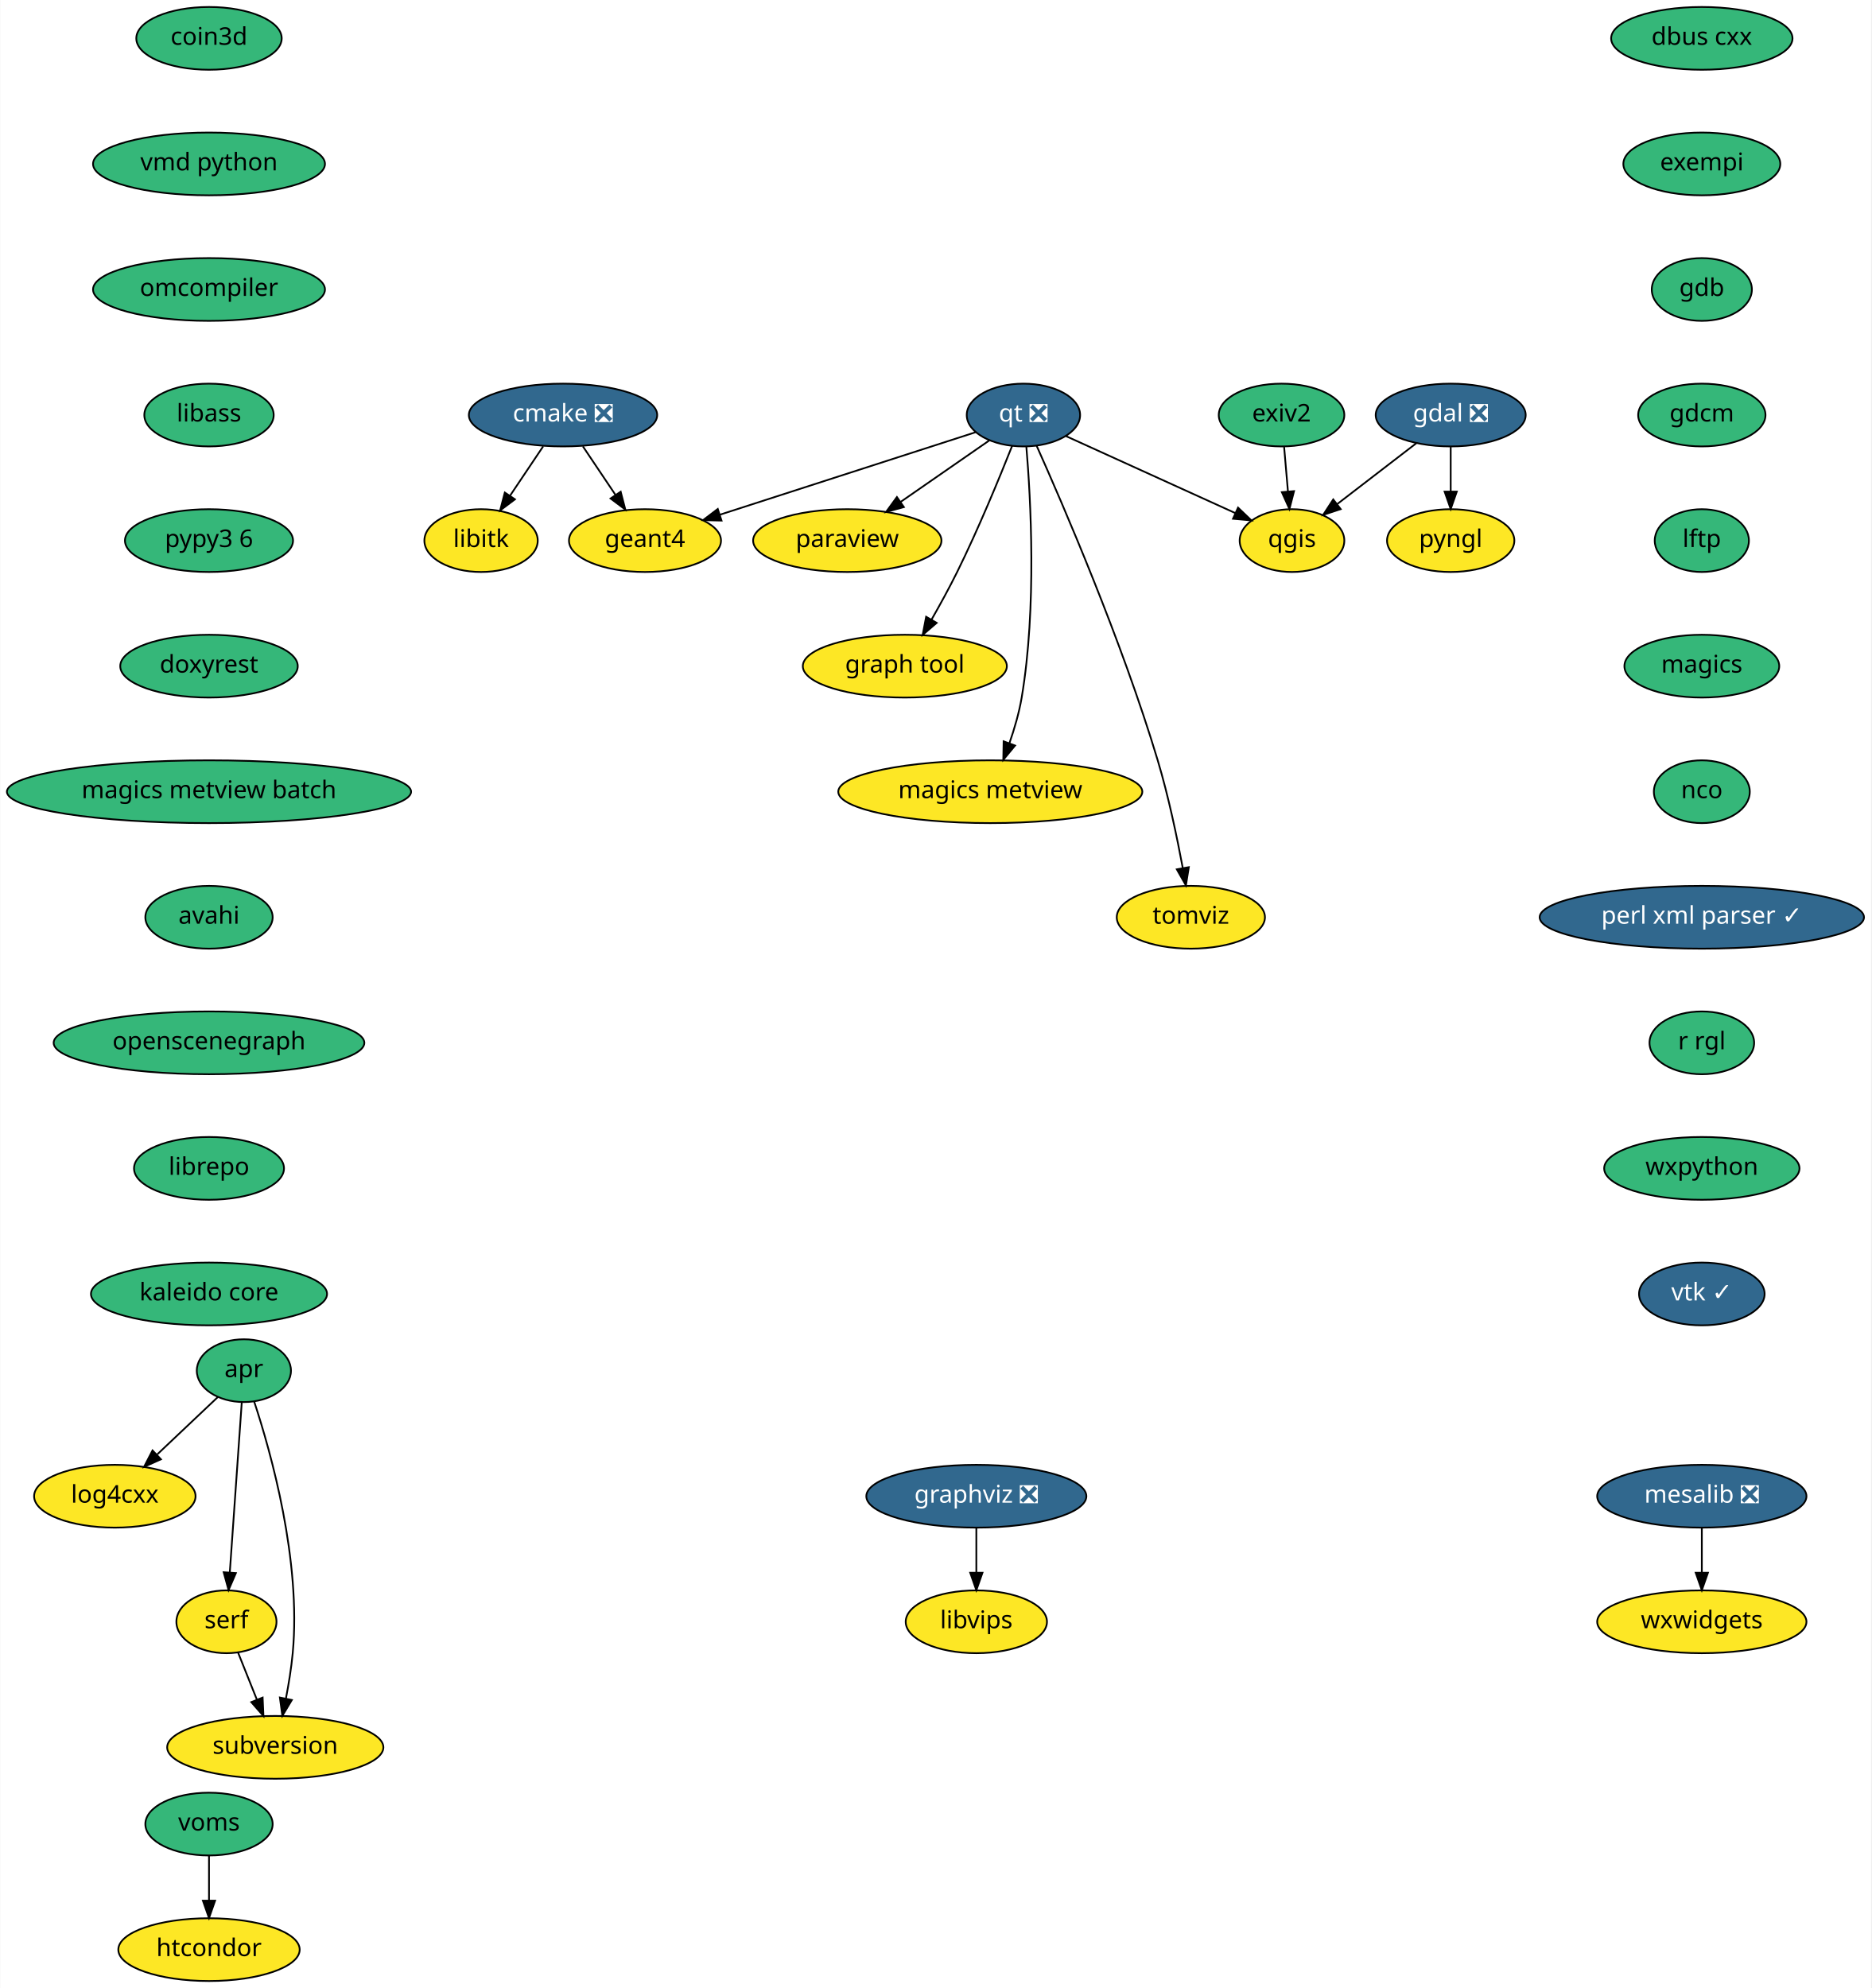
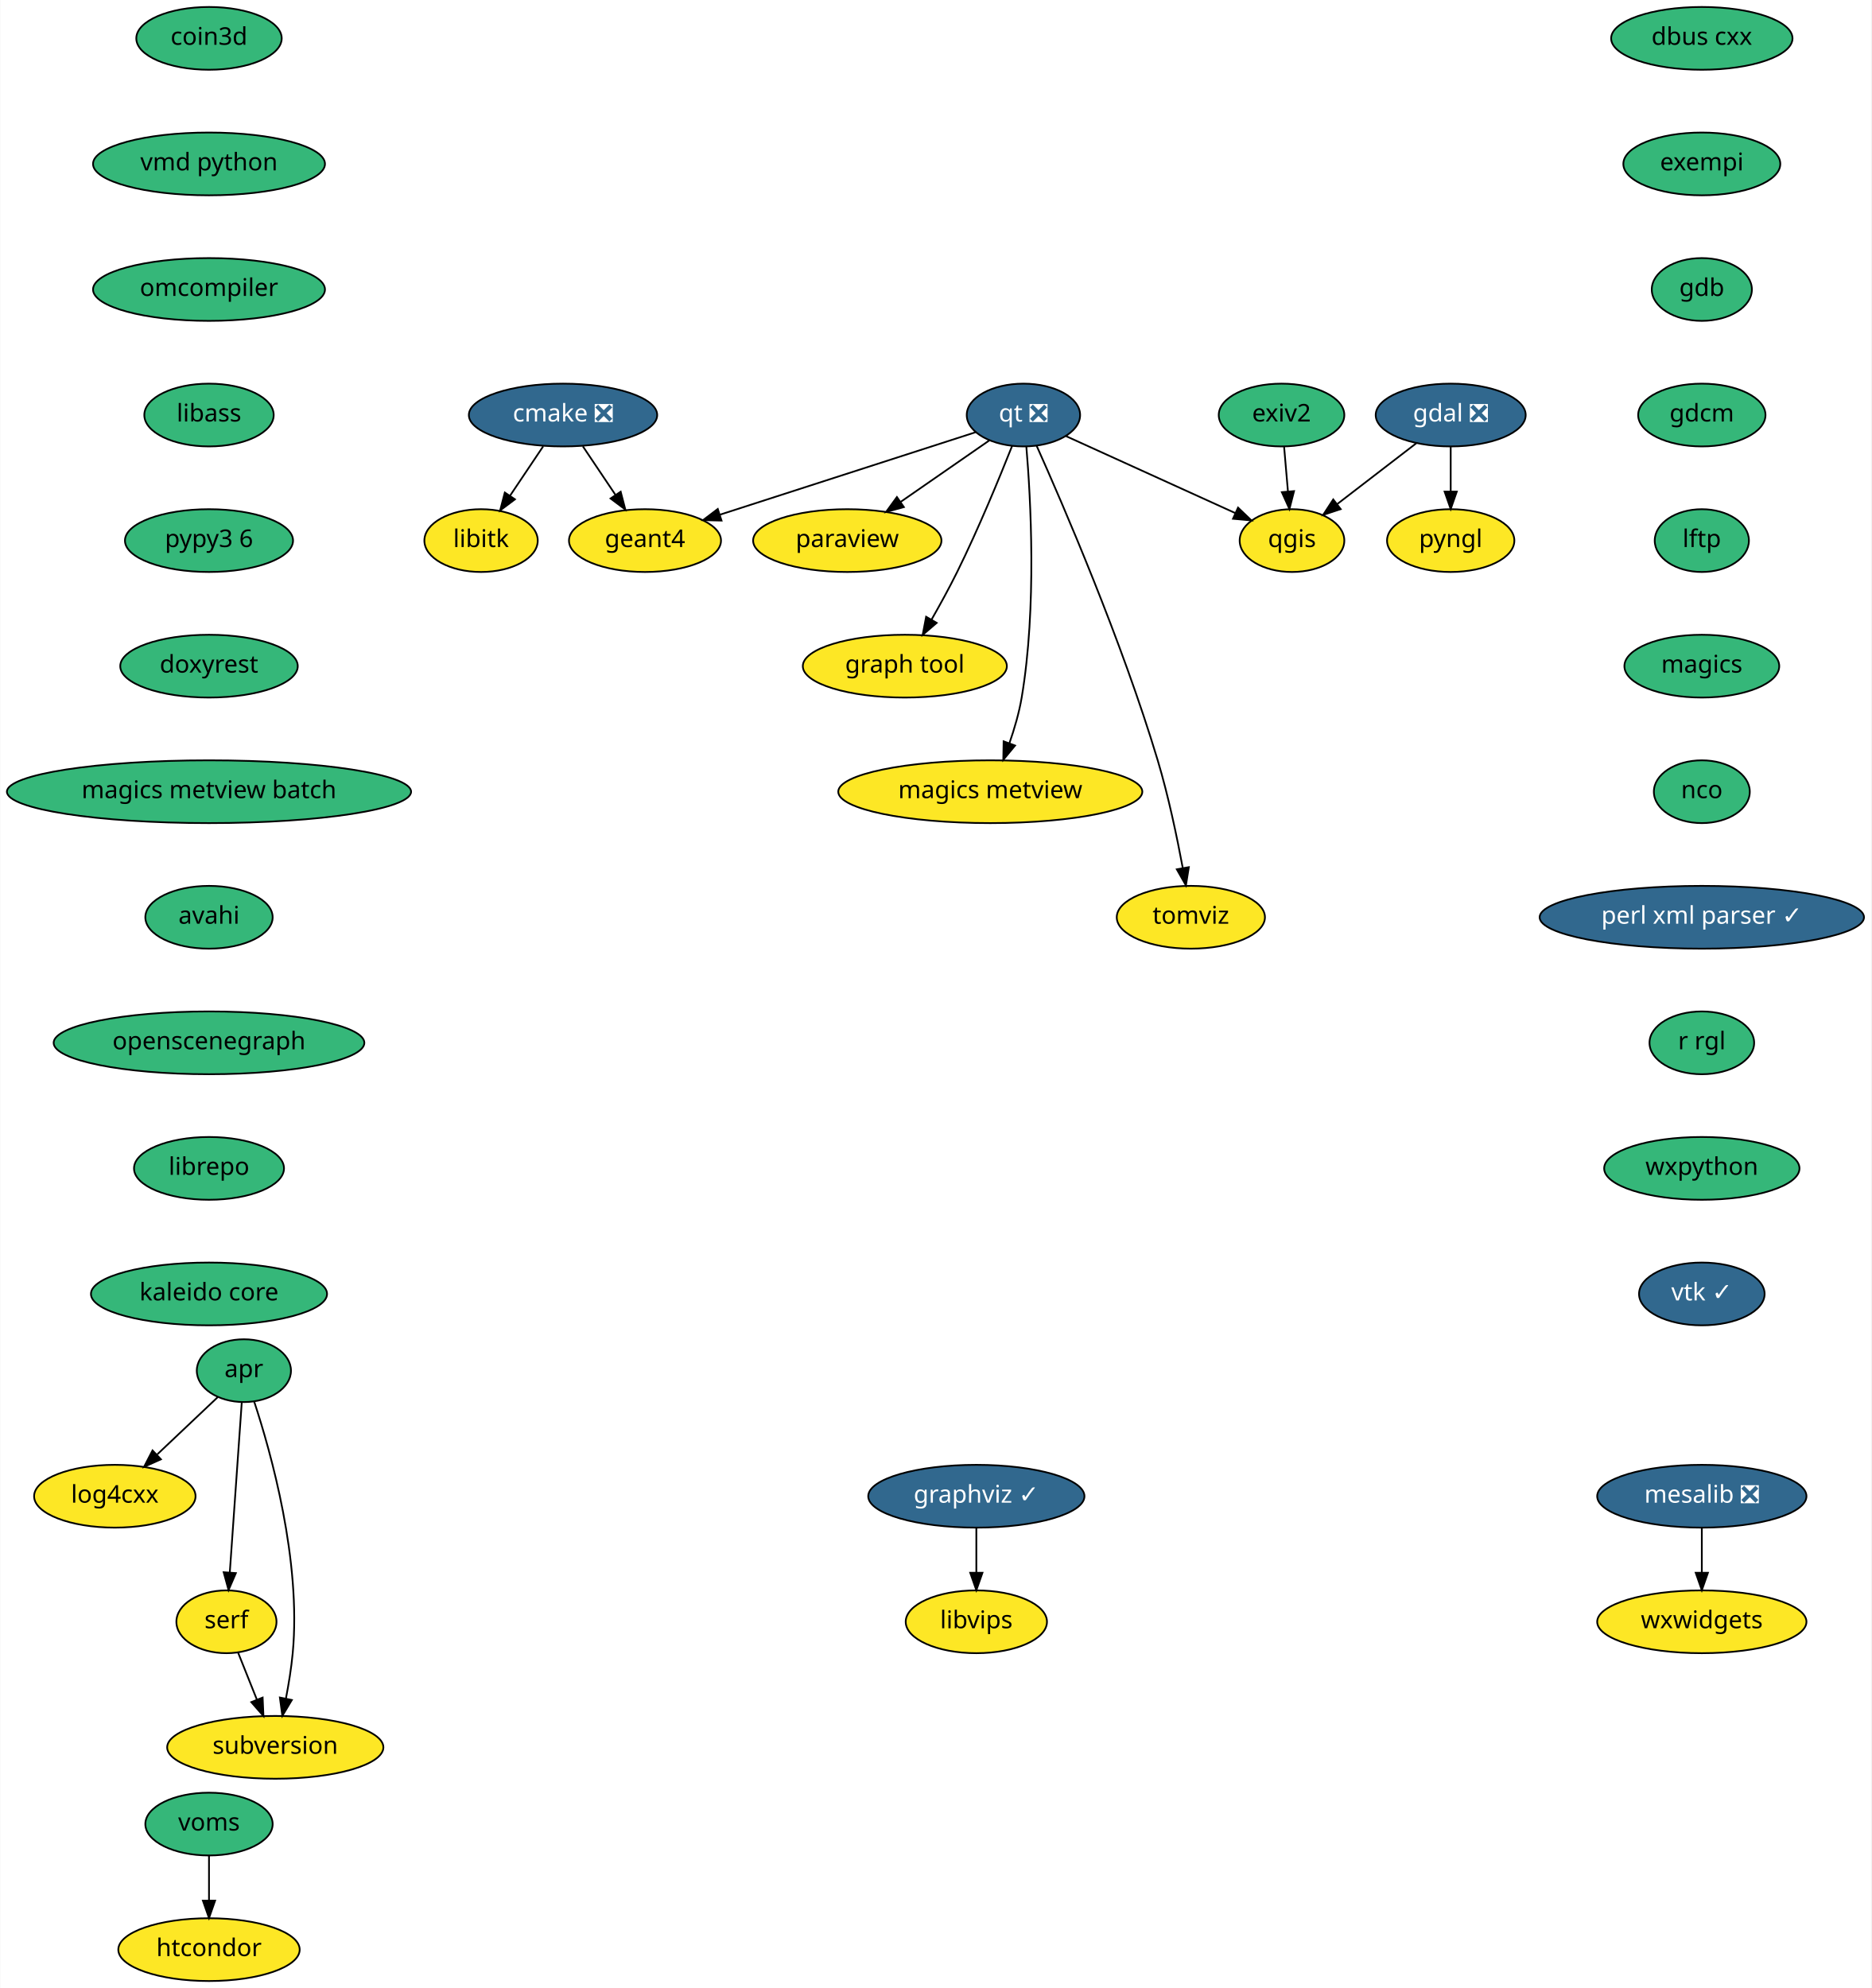
<svg xmlns="http://www.w3.org/2000/svg" xmlns:xlink="http://www.w3.org/1999/xlink" width="1073pt" height="1140pt" viewBox="0.00 0.00 1072.69 1140.00">
  <g id="graph0" class="graph" transform="scale(1 1) rotate(0) translate(4 1136)">
    <polygon fill="white" stroke="transparent" points="-4,4 -4,-1136 1068.69,-1136 1068.69,4 -4,4" />
    <g id="node1" class="node">
      <g id="a_node1">
        <a xlink:href="https://github.com/conda-forge/cmake-feedstock/pull/138" xlink:title="cmake ❎">
          <ellipse fill="#31688e" stroke="black" cx="318.69" cy="-898" rx="54" ry="18" />
          <text text-anchor="middle" x="318.69" y="-894.3" font-family="Times-Roman" font-size="14.00" fill="white">cmake ❎</text>
        </a>
      </g>
    </g>
    <g id="node2" class="node">
      <g id="a_node2">
        <a xlink:href="https://github.com/conda-forge/libitk-feedstock" xlink:title="libitk">
          <ellipse fill="#fde725" stroke="black" cx="271.69" cy="-826" rx="32.5" ry="18" />
          <text text-anchor="middle" x="271.69" y="-822.3" font-family="Times-Roman" font-size="14.00">libitk</text>
        </a>
      </g>
    </g>
    <g id="edge1" class="edge">
      <path fill="none" stroke="black" d="M307.31,-880.05C301.63,-871.59 294.65,-861.19 288.37,-851.84" />
      <polygon fill="black" stroke="black" points="291.12,-849.66 282.64,-843.31 285.31,-853.56 291.12,-849.66" />
    </g>
    <g id="node3" class="node">
      <g id="a_node3">
        <a xlink:href="https://github.com/conda-forge/geant4-feedstock" xlink:title="geant4">
          <ellipse fill="#fde725" stroke="black" cx="365.69" cy="-826" rx="43.59" ry="18" />
          <text text-anchor="middle" x="365.69" y="-822.3" font-family="Times-Roman" font-size="14.00">geant4</text>
        </a>
      </g>
    </g>
    <g id="edge2" class="edge">
      <path fill="none" stroke="black" d="M330.07,-880.05C335.67,-871.71 342.53,-861.49 348.74,-852.25" />
      <polygon fill="black" stroke="black" points="351.75,-854.04 354.42,-843.79 345.94,-850.14 351.75,-854.04" />
    </g>
    <g id="node4" class="node">
      <g id="a_node4">
        <a xlink:href="https://github.com/conda-forge/dbus-cxx-feedstock" xlink:title="dbus cxx">
          <ellipse fill="#35b779" stroke="black" cx="971.69" cy="-1114" rx="52" ry="18" />
          <text text-anchor="middle" x="971.69" y="-1110.3" font-family="Times-Roman" font-size="14.00">dbus cxx</text>
        </a>
      </g>
    </g>
    <g id="node5" class="node">
      <g id="a_node5">
        <a xlink:href="https://github.com/conda-forge/exempi-feedstock" xlink:title="exempi">
          <ellipse fill="#35b779" stroke="black" cx="971.69" cy="-1042" rx="45" ry="18" />
          <text text-anchor="middle" x="971.69" y="-1038.3" font-family="Times-Roman" font-size="14.00">exempi</text>
        </a>
      </g>
    </g>
    <g id="node6" class="node">
      <g id="a_node6">
        <a xlink:href="https://github.com/conda-forge/gdb-feedstock" xlink:title="gdb">
          <ellipse fill="#35b779" stroke="black" cx="971.69" cy="-970" rx="28.7" ry="18" />
          <text text-anchor="middle" x="971.69" y="-966.3" font-family="Times-Roman" font-size="14.00">gdb</text>
        </a>
      </g>
    </g>
    <g id="node10" class="node">
      <g id="a_node10">
        <a xlink:href="https://github.com/conda-forge/gdcm-feedstock" xlink:title="gdcm">
          <ellipse fill="#35b779" stroke="black" cx="971.69" cy="-898" rx="36.5" ry="18" />
          <text text-anchor="middle" x="971.69" y="-894.3" font-family="Times-Roman" font-size="14.00">gdcm</text>
        </a>
      </g>
    </g>
    <g id="node7" class="node">
      <g id="a_node7">
        <a xlink:href="https://github.com/conda-forge/gdal-feedstock/pull/469" xlink:title="gdal ❎">
          <ellipse fill="#31688e" stroke="black" cx="827.69" cy="-898" rx="43" ry="18" />
          <text text-anchor="middle" x="827.69" y="-894.3" font-family="Times-Roman" font-size="14.00" fill="white">gdal ❎</text>
        </a>
      </g>
    </g>
    <g id="node8" class="node">
      <g id="a_node8">
        <a xlink:href="https://github.com/conda-forge/pyngl-feedstock" xlink:title="pyngl">
          <ellipse fill="#fde725" stroke="black" cx="827.69" cy="-826" rx="36.5" ry="18" />
          <text text-anchor="middle" x="827.69" y="-822.3" font-family="Times-Roman" font-size="14.00">pyngl</text>
        </a>
      </g>
    </g>
    <g id="edge5" class="edge">
      <path fill="none" stroke="black" d="M827.69,-879.7C827.69,-871.98 827.69,-862.71 827.69,-854.11" />
      <polygon fill="black" stroke="black" points="831.19,-854.1 827.69,-844.1 824.19,-854.1 831.19,-854.1" />
    </g>
    <g id="node9" class="node">
      <g id="a_node9">
        <a xlink:href="https://github.com/conda-forge/qgis-feedstock" xlink:title="qgis">
          <ellipse fill="#fde725" stroke="black" cx="736.69" cy="-826" rx="30" ry="18" />
          <text text-anchor="middle" x="736.69" y="-822.3" font-family="Times-Roman" font-size="14.00">qgis</text>
        </a>
      </g>
    </g>
    <g id="edge6" class="edge">
      <path fill="none" stroke="black" d="M807.94,-881.81C794.66,-871.59 777.01,-858.02 762.6,-846.93" />
      <polygon fill="black" stroke="black" points="764.61,-844.06 754.55,-840.74 760.34,-849.61 764.61,-844.06" />
    </g>
    <g id="node11" class="node">
      <g id="a_node11">
        <a xlink:href="https://github.com/conda-forge/lftp-feedstock" xlink:title="lftp">
          <ellipse fill="#35b779" stroke="black" cx="971.69" cy="-826" rx="27" ry="18" />
          <text text-anchor="middle" x="971.69" y="-822.3" font-family="Times-Roman" font-size="14.00">lftp</text>
        </a>
      </g>
    </g>
    <g id="node14" class="node">
      <g id="a_node14">
        <a xlink:href="https://github.com/conda-forge/magics-feedstock" xlink:title="magics">
          <ellipse fill="#35b779" stroke="black" cx="971.69" cy="-754" rx="44.39" ry="18" />
          <text text-anchor="middle" x="971.69" y="-750.3" font-family="Times-Roman" font-size="14.00">magics</text>
        </a>
      </g>
    </g>
    <g id="node12" class="node">
      <g id="a_node12">
-         <a xlink:href="https://github.com/conda-forge/graphviz-feedstock/pull/69" xlink:title="graphviz ❎">
-           <ellipse fill="#31688e" stroke="black" cx="555.69" cy="-278" rx="63.09" ry="18" />
-           <text text-anchor="middle" x="555.69" y="-274.3" font-family="Times-Roman" font-size="14.00" fill="white">graphviz ❎</text>
+         <a xlink:href="https://github.com/conda-forge/graphviz-feedstock/pull/69" xlink:title="graphviz ✓">
+           <ellipse fill="#31688e" stroke="black" cx="555.69" cy="-278" rx="61.99" ry="18" />
+           <text text-anchor="middle" x="555.69" y="-274.3" font-family="Times-Roman" font-size="14.00" fill="white">graphviz ✓</text>
        </a>
      </g>
    </g>
    <g id="node13" class="node">
      <g id="a_node13">
        <a xlink:href="https://github.com/conda-forge/libvips-feedstock" xlink:title="libvips">
          <ellipse fill="#fde725" stroke="black" cx="555.69" cy="-206" rx="40.5" ry="18" />
          <text text-anchor="middle" x="555.69" y="-202.3" font-family="Times-Roman" font-size="14.00">libvips</text>
        </a>
      </g>
    </g>
    <g id="edge9" class="edge">
      <path fill="none" stroke="black" d="M555.69,-259.7C555.69,-251.98 555.69,-242.71 555.69,-234.11" />
      <polygon fill="black" stroke="black" points="559.19,-234.1 555.69,-224.1 552.19,-234.1 559.19,-234.1" />
    </g>
    <g id="node15" class="node">
      <g id="a_node15">
        <a xlink:href="https://github.com/conda-forge/nco-feedstock" xlink:title="nco">
          <ellipse fill="#35b779" stroke="black" cx="971.69" cy="-682" rx="27.5" ry="18" />
          <text text-anchor="middle" x="971.69" y="-678.3" font-family="Times-Roman" font-size="14.00">nco</text>
        </a>
      </g>
    </g>
    <g id="node18" class="node">
      <g id="a_node18">
        <a xlink:href="https://github.com/conda-forge/perl-xml-parser-feedstock/pull/7" xlink:title="perl xml parser ✓">
          <ellipse fill="#31688e" stroke="black" cx="971.69" cy="-610" rx="93" ry="18" />
          <text text-anchor="middle" x="971.69" y="-606.3" font-family="Times-Roman" font-size="14.00" fill="white">perl xml parser ✓</text>
        </a>
      </g>
    </g>
    <g id="node16" class="node">
      <g id="a_node16">
        <a xlink:href="https://github.com/conda-forge/mesalib-feedstock/pull/31" xlink:title="mesalib ❎">
          <ellipse fill="#31688e" stroke="black" cx="971.69" cy="-278" rx="60" ry="18" />
          <text text-anchor="middle" x="971.69" y="-274.3" font-family="Times-Roman" font-size="14.00" fill="white">mesalib ❎</text>
        </a>
      </g>
    </g>
    <g id="node17" class="node">
      <g id="a_node17">
        <a xlink:href="https://github.com/conda-forge/wxwidgets-feedstock" xlink:title="wxwidgets">
          <ellipse fill="#fde725" stroke="black" cx="971.69" cy="-206" rx="60" ry="18" />
          <text text-anchor="middle" x="971.69" y="-202.3" font-family="Times-Roman" font-size="14.00">wxwidgets</text>
        </a>
      </g>
    </g>
    <g id="edge12" class="edge">
      <path fill="none" stroke="black" d="M971.69,-259.7C971.69,-251.98 971.69,-242.71 971.69,-234.11" />
      <polygon fill="black" stroke="black" points="975.19,-234.1 971.69,-224.1 968.19,-234.1 975.19,-234.1" />
    </g>
    <g id="node20" class="node">
      <g id="a_node20">
        <a xlink:href="https://github.com/conda-forge/r-rgl-feedstock" xlink:title="r rgl">
          <ellipse fill="#35b779" stroke="black" cx="971.69" cy="-538" rx="30" ry="18" />
          <text text-anchor="middle" x="971.69" y="-534.3" font-family="Times-Roman" font-size="14.00">r rgl</text>
        </a>
      </g>
    </g>
    <g id="node19" class="node">
      <g id="a_node19">
        <a xlink:href="https://github.com/conda-forge/paraview-feedstock" xlink:title="paraview">
          <ellipse fill="#fde725" stroke="black" cx="481.69" cy="-826" rx="54" ry="18" />
          <text text-anchor="middle" x="481.69" y="-822.3" font-family="Times-Roman" font-size="14.00">paraview</text>
        </a>
      </g>
    </g>
    <g id="node25" class="node">
      <g id="a_node25">
        <a xlink:href="https://github.com/conda-forge/wxpython-feedstock" xlink:title="wxpython">
          <ellipse fill="#35b779" stroke="black" cx="971.69" cy="-466" rx="56" ry="18" />
          <text text-anchor="middle" x="971.69" y="-462.3" font-family="Times-Roman" font-size="14.00">wxpython</text>
        </a>
      </g>
    </g>
    <g id="node21" class="node">
      <g id="a_node21">
        <a xlink:href="https://github.com/conda-forge/qt-feedstock/pull/191" xlink:title="qt ❎">
          <ellipse fill="#31688e" stroke="black" cx="582.69" cy="-898" rx="32.5" ry="18" />
          <text text-anchor="middle" x="582.69" y="-894.3" font-family="Times-Roman" font-size="14.00" fill="white">qt ❎</text>
        </a>
      </g>
    </g>
    <g id="edge15" class="edge">
      <path fill="none" stroke="black" d="M555.21,-888.13C518.28,-876.22 452.27,-854.93 408.72,-840.88" />
      <polygon fill="black" stroke="black" points="409.57,-837.48 398.98,-837.74 407.42,-844.14 409.57,-837.48" />
    </g>
    <g id="edge16" class="edge">
      <path fill="none" stroke="black" d="M607.09,-885.91C633.3,-873.99 675.09,-855 704.1,-841.81" />
      <polygon fill="black" stroke="black" points="705.75,-844.91 713.41,-837.58 702.86,-838.53 705.75,-844.91" />
    </g>
    <g id="edge17" class="edge">
      <path fill="none" stroke="black" d="M563.22,-883.5C548.77,-873.49 528.79,-859.64 512.22,-848.16" />
      <polygon fill="black" stroke="black" points="514.13,-845.22 503.92,-842.41 510.14,-850.98 514.13,-845.22" />
    </g>
    <g id="node22" class="node">
      <g id="a_node22">
        <a xlink:href="https://github.com/conda-forge/graph-tool-feedstock" xlink:title="graph tool">
          <ellipse fill="#fde725" stroke="black" cx="514.69" cy="-754" rx="58.5" ry="18" />
          <text text-anchor="middle" x="514.69" y="-750.3" font-family="Times-Roman" font-size="14.00">graph tool</text>
        </a>
      </g>
    </g>
    <g id="edge18" class="edge">
      <path fill="none" stroke="black" d="M576.23,-880.35C569.06,-862.28 556.9,-832.7 544.69,-808 540.21,-798.95 534.91,-789.28 530.01,-780.71" />
      <polygon fill="black" stroke="black" points="532.95,-778.82 524.91,-771.93 526.9,-782.33 532.95,-778.82" />
    </g>
    <g id="node23" class="node">
      <g id="a_node23">
        <a xlink:href="https://github.com/conda-forge/magics-metview-feedstock" xlink:title="magics metview">
          <ellipse fill="#fde725" stroke="black" cx="563.69" cy="-682" rx="87.18" ry="18" />
          <text text-anchor="middle" x="563.69" y="-678.3" font-family="Times-Roman" font-size="14.00">magics metview</text>
        </a>
      </g>
    </g>
    <g id="edge19" class="edge">
      <path fill="none" stroke="black" d="M584.36,-879.92C586.86,-850.36 590.41,-787.82 581.69,-736 580.22,-727.28 577.52,-718.06 574.65,-709.8" />
      <polygon fill="black" stroke="black" points="577.89,-708.47 571.14,-700.3 571.33,-710.89 577.89,-708.47" />
    </g>
    <g id="node24" class="node">
      <g id="a_node24">
        <a xlink:href="https://github.com/conda-forge/tomviz-feedstock" xlink:title="tomviz">
          <ellipse fill="#fde725" stroke="black" cx="678.69" cy="-610" rx="42.49" ry="18" />
          <text text-anchor="middle" x="678.69" y="-606.3" font-family="Times-Roman" font-size="14.00">tomviz</text>
        </a>
      </g>
    </g>
    <g id="edge20" class="edge">
      <path fill="none" stroke="black" d="M590.22,-880.46C605.21,-846.99 639.11,-768.59 659.69,-700 665.81,-679.6 670.75,-656.01 674.06,-638.24" />
      <polygon fill="black" stroke="black" points="677.53,-638.73 675.86,-628.27 670.64,-637.49 677.53,-638.73" />
    </g>
    <g id="node26" class="node">
      <g id="a_node26">
        <a xlink:href="https://github.com/conda-forge/vtk-feedstock/pull/166" xlink:title="vtk ✓">
          <ellipse fill="#31688e" stroke="black" cx="971.69" cy="-394" rx="36" ry="18" />
          <text text-anchor="middle" x="971.69" y="-390.3" font-family="Times-Roman" font-size="14.00" fill="white">vtk ✓</text>
        </a>
      </g>
    </g>
    <g id="node27" class="node">
      <g id="a_node27">
        <a xlink:href="https://github.com/conda-forge/coin3d-feedstock" xlink:title="coin3d">
          <ellipse fill="#35b779" stroke="black" cx="115.69" cy="-1114" rx="41.69" ry="18" />
          <text text-anchor="middle" x="115.69" y="-1110.3" font-family="Times-Roman" font-size="14.00">coin3d</text>
        </a>
      </g>
    </g>
    <g id="node28" class="node">
      <g id="a_node28">
        <a xlink:href="https://github.com/conda-forge/vmd-python-feedstock" xlink:title="vmd python">
          <ellipse fill="#35b779" stroke="black" cx="115.69" cy="-1042" rx="66.5" ry="18" />
          <text text-anchor="middle" x="115.69" y="-1038.3" font-family="Times-Roman" font-size="14.00">vmd python</text>
        </a>
      </g>
    </g>
    <g id="node29" class="node">
      <g id="a_node29">
        <a xlink:href="https://github.com/conda-forge/omcompiler-feedstock" xlink:title="omcompiler">
          <ellipse fill="#35b779" stroke="black" cx="115.69" cy="-970" rx="66.5" ry="18" />
          <text text-anchor="middle" x="115.69" y="-966.3" font-family="Times-Roman" font-size="14.00">omcompiler</text>
        </a>
      </g>
    </g>
    <g id="node30" class="node">
      <g id="a_node30">
        <a xlink:href="https://github.com/conda-forge/libass-feedstock" xlink:title="libass">
          <ellipse fill="#35b779" stroke="black" cx="115.69" cy="-898" rx="37.09" ry="18" />
          <text text-anchor="middle" x="115.69" y="-894.3" font-family="Times-Roman" font-size="14.00">libass</text>
        </a>
      </g>
    </g>
    <g id="node35" class="node">
      <g id="a_node35">
        <a xlink:href="https://github.com/conda-forge/pypy3.6-feedstock" xlink:title="pypy3 6">
          <ellipse fill="#35b779" stroke="black" cx="115.69" cy="-826" rx="48.19" ry="18" />
          <text text-anchor="middle" x="115.69" y="-822.3" font-family="Times-Roman" font-size="14.00">pypy3 6</text>
        </a>
      </g>
    </g>
    <g id="node31" class="node">
      <g id="a_node31">
        <a xlink:href="https://github.com/conda-forge/apr-feedstock" xlink:title="apr">
          <ellipse fill="#35b779" stroke="black" cx="135.69" cy="-350" rx="27" ry="18" />
          <text text-anchor="middle" x="135.69" y="-346.3" font-family="Times-Roman" font-size="14.00">apr</text>
        </a>
      </g>
    </g>
    <g id="node32" class="node">
      <g id="a_node32">
        <a xlink:href="https://github.com/conda-forge/log4cxx-feedstock" xlink:title="log4cxx">
          <ellipse fill="#fde725" stroke="black" cx="61.69" cy="-278" rx="46.29" ry="18" />
          <text text-anchor="middle" x="61.69" y="-274.3" font-family="Times-Roman" font-size="14.00">log4cxx</text>
        </a>
      </g>
    </g>
    <g id="edge26" class="edge">
      <path fill="none" stroke="black" d="M120.71,-334.83C110.76,-325.42 97.47,-312.85 86.02,-302.01" />
      <polygon fill="black" stroke="black" points="88.12,-299.18 78.45,-294.85 83.31,-304.27 88.12,-299.18" />
    </g>
    <g id="node33" class="node">
      <g id="a_node33">
        <a xlink:href="https://github.com/conda-forge/serf-feedstock" xlink:title="serf">
          <ellipse fill="#fde725" stroke="black" cx="125.69" cy="-206" rx="28.7" ry="18" />
          <text text-anchor="middle" x="125.69" y="-202.3" font-family="Times-Roman" font-size="14.00">serf</text>
        </a>
      </g>
    </g>
    <g id="edge27" class="edge">
      <path fill="none" stroke="black" d="M134.48,-331.87C132.78,-307.67 129.65,-263.21 127.62,-234.39" />
      <polygon fill="black" stroke="black" points="131.09,-233.92 126.9,-224.19 124.11,-234.41 131.09,-233.92" />
    </g>
    <g id="node34" class="node">
      <g id="a_node34">
        <a xlink:href="https://github.com/conda-forge/subversion-feedstock" xlink:title="subversion">
          <ellipse fill="#fde725" stroke="black" cx="153.69" cy="-134" rx="61.99" ry="18" />
          <text text-anchor="middle" x="153.69" y="-130.3" font-family="Times-Roman" font-size="14.00">subversion</text>
        </a>
      </g>
    </g>
    <g id="edge28" class="edge">
      <path fill="none" stroke="black" d="M141.62,-332.2C151.23,-303.04 168.66,-241.11 163.69,-188 162.89,-179.48 161.39,-170.28 159.79,-161.99" />
      <polygon fill="black" stroke="black" points="163.19,-161.16 157.75,-152.07 156.33,-162.57 163.19,-161.16" />
    </g>
    <g id="edge29" class="edge">
      <path fill="none" stroke="black" d="M132.33,-188.41C135.56,-180.34 139.52,-170.43 143.15,-161.35" />
      <polygon fill="black" stroke="black" points="146.44,-162.54 146.91,-151.96 139.94,-159.94 146.44,-162.54" />
    </g>
    <g id="node38" class="node">
      <g id="a_node38">
        <a xlink:href="https://github.com/conda-forge/doxyrest-feedstock" xlink:title="doxyrest">
          <ellipse fill="#35b779" stroke="black" cx="115.69" cy="-754" rx="50.89" ry="18" />
          <text text-anchor="middle" x="115.69" y="-750.3" font-family="Times-Roman" font-size="14.00">doxyrest</text>
        </a>
      </g>
    </g>
    <g id="node36" class="node">
      <g id="a_node36">
        <a xlink:href="https://github.com/conda-forge/voms-feedstock" xlink:title="voms">
          <ellipse fill="#35b779" stroke="black" cx="115.69" cy="-90" rx="36.5" ry="18" />
          <text text-anchor="middle" x="115.69" y="-86.3" font-family="Times-Roman" font-size="14.00">voms</text>
        </a>
      </g>
    </g>
    <g id="node37" class="node">
      <g id="a_node37">
        <a xlink:href="https://github.com/conda-forge/htcondor-feedstock" xlink:title="htcondor">
          <ellipse fill="#fde725" stroke="black" cx="115.69" cy="-18" rx="52" ry="18" />
          <text text-anchor="middle" x="115.69" y="-14.3" font-family="Times-Roman" font-size="14.00">htcondor</text>
        </a>
      </g>
    </g>
    <g id="edge31" class="edge">
      <path fill="none" stroke="black" d="M115.69,-71.7C115.69,-63.98 115.69,-54.71 115.69,-46.11" />
      <polygon fill="black" stroke="black" points="119.19,-46.1 115.69,-36.1 112.19,-46.1 119.19,-46.1" />
    </g>
    <g id="node40" class="node">
      <g id="a_node40">
        <a xlink:href="https://github.com/conda-forge/magics-metview-batch-feedstock" xlink:title="magics metview batch">
          <ellipse fill="#35b779" stroke="black" cx="115.69" cy="-682" rx="115.88" ry="18" />
          <text text-anchor="middle" x="115.69" y="-678.3" font-family="Times-Roman" font-size="14.00">magics metview batch</text>
        </a>
      </g>
    </g>
    <g id="node39" class="node">
      <g id="a_node39">
        <a xlink:href="https://github.com/conda-forge/exiv2-feedstock" xlink:title="exiv2">
          <ellipse fill="#35b779" stroke="black" cx="730.69" cy="-898" rx="36" ry="18" />
          <text text-anchor="middle" x="730.69" y="-894.3" font-family="Times-Roman" font-size="14.00">exiv2</text>
        </a>
      </g>
    </g>
    <g id="edge33" class="edge">
      <path fill="none" stroke="black" d="M732.17,-879.7C732.83,-871.98 733.63,-862.71 734.37,-854.11" />
      <polygon fill="black" stroke="black" points="737.86,-854.37 735.22,-844.1 730.88,-853.77 737.86,-854.37" />
    </g>
    <g id="node41" class="node">
      <g id="a_node41">
        <a xlink:href="https://github.com/conda-forge/avahi-feedstock" xlink:title="avahi">
          <ellipse fill="#35b779" stroke="black" cx="115.69" cy="-610" rx="36.5" ry="18" />
          <text text-anchor="middle" x="115.69" y="-606.3" font-family="Times-Roman" font-size="14.00">avahi</text>
        </a>
      </g>
    </g>
    <g id="node42" class="node">
      <g id="a_node42">
        <a xlink:href="https://github.com/conda-forge/openscenegraph-feedstock" xlink:title="openscenegraph">
          <ellipse fill="#35b779" stroke="black" cx="115.69" cy="-538" rx="89.08" ry="18" />
          <text text-anchor="middle" x="115.69" y="-534.3" font-family="Times-Roman" font-size="14.00">openscenegraph</text>
        </a>
      </g>
    </g>
    <g id="node43" class="node">
      <g id="a_node43">
        <a xlink:href="https://github.com/conda-forge/librepo-feedstock" xlink:title="librepo">
          <ellipse fill="#35b779" stroke="black" cx="115.69" cy="-466" rx="43" ry="18" />
          <text text-anchor="middle" x="115.69" y="-462.3" font-family="Times-Roman" font-size="14.00">librepo</text>
        </a>
      </g>
    </g>
    <g id="node44" class="node">
      <g id="a_node44">
        <a xlink:href="https://github.com/conda-forge/kaleido-core-feedstock" xlink:title="kaleido core">
          <ellipse fill="#35b779" stroke="black" cx="115.69" cy="-394" rx="67.69" ry="18" />
          <text text-anchor="middle" x="115.69" y="-390.3" font-family="Times-Roman" font-size="14.00">kaleido core</text>
        </a>
      </g>
    </g>
  </g>
</svg>
